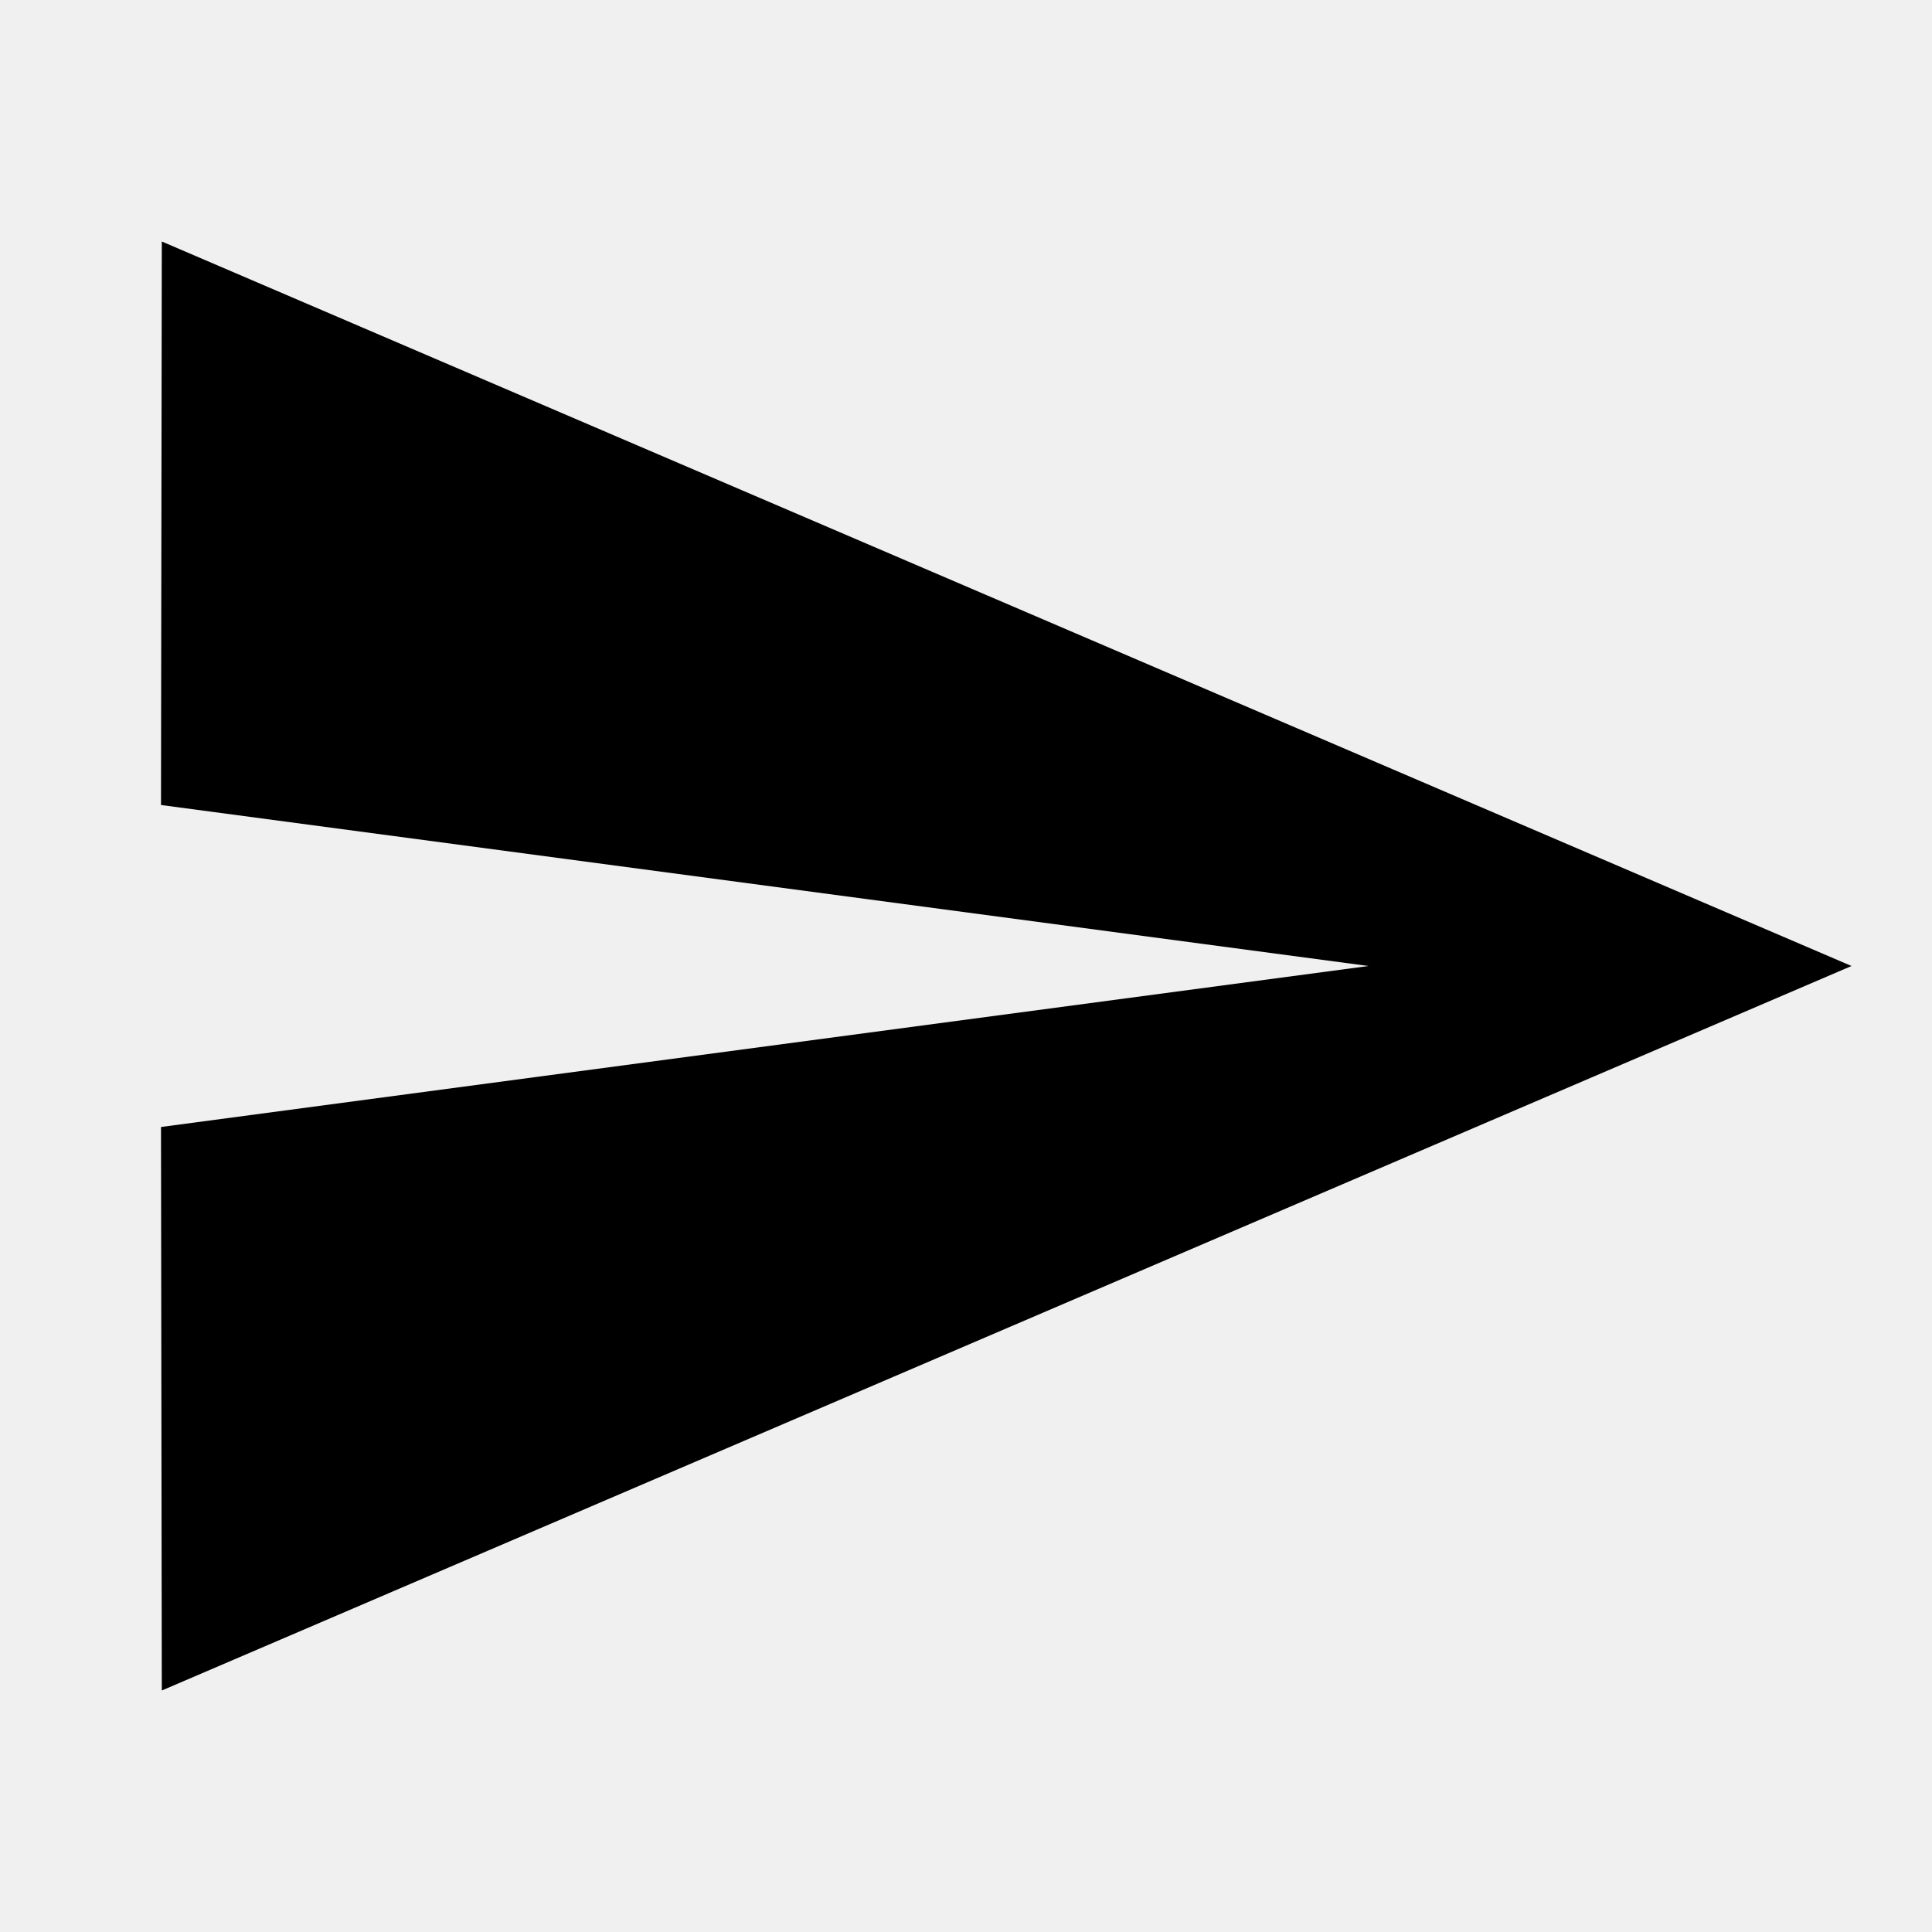
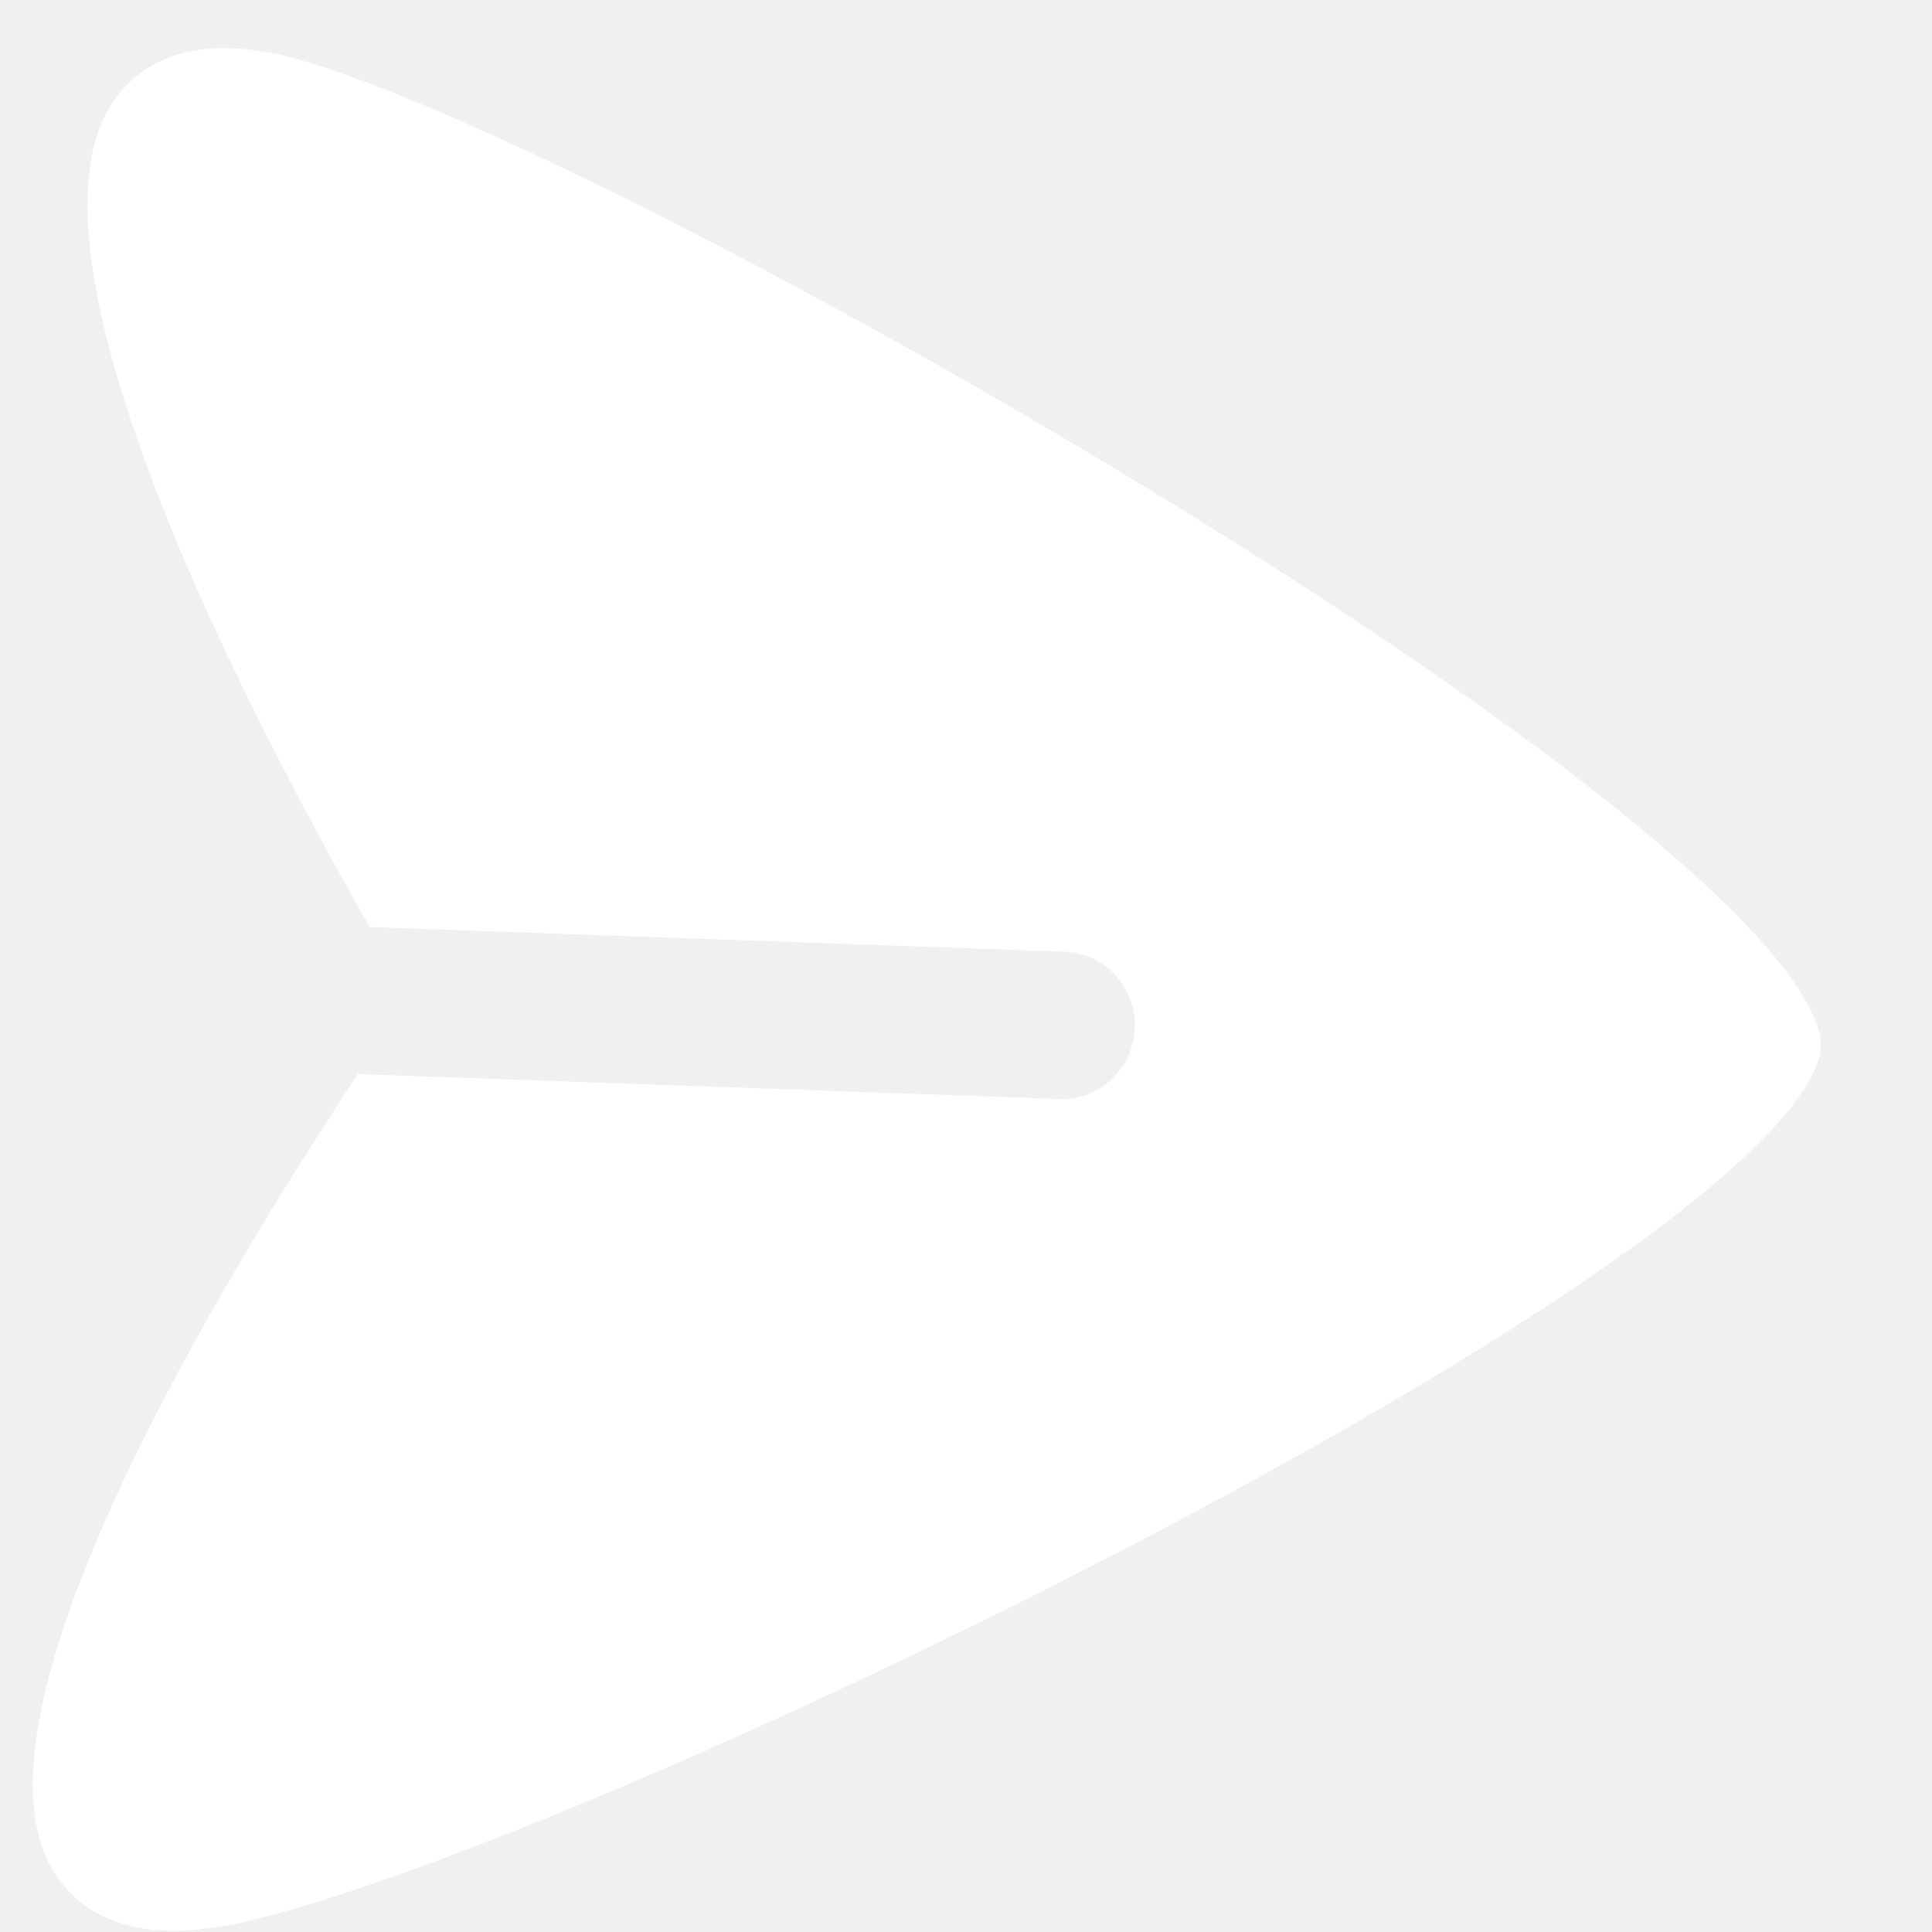
- <svg xmlns="http://www.w3.org/2000/svg" viewBox="0 0 24 24" fill="currentColor">
-   <path d="M2.01 21L23 12 2.01 3 2 10l15 2-15 2z" />
+ <svg xmlns="http://www.w3.org/2000/svg" width="17" height="17" viewBox="0 0 17 17" fill="none">
+   <path fill-rule="evenodd" clip-rule="evenodd" d="M15.999 9.336C16.027 9.255 16.03 9.167 16.009 9.084C15.486 7.11 5.785 1.499 2.736 0.555C1.942 0.309 1.367 0.408 1.029 0.849C0.05 2.123 2.072 6.085 3.252 8.157L9.366 8.374C9.72 8.386 9.998 8.686 9.985 9.045C9.973 9.403 9.676 9.683 9.321 9.67L3.149 9.451C1.82 11.461 -0.387 15.175 0.488 16.494C0.521 16.543 0.557 16.59 0.596 16.632C0.919 16.983 1.449 17.075 2.171 16.906C5.275 16.182 15.34 11.271 15.999 9.336Z" fill="white" />
</svg>
